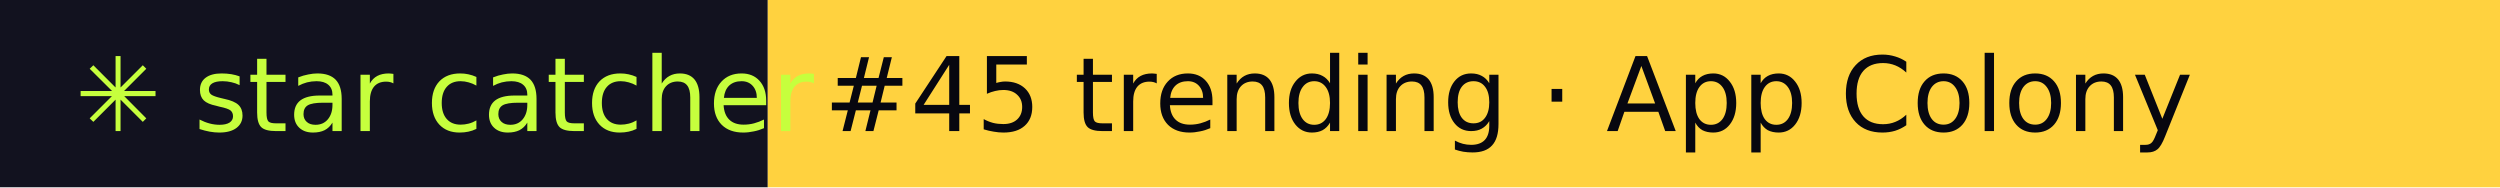
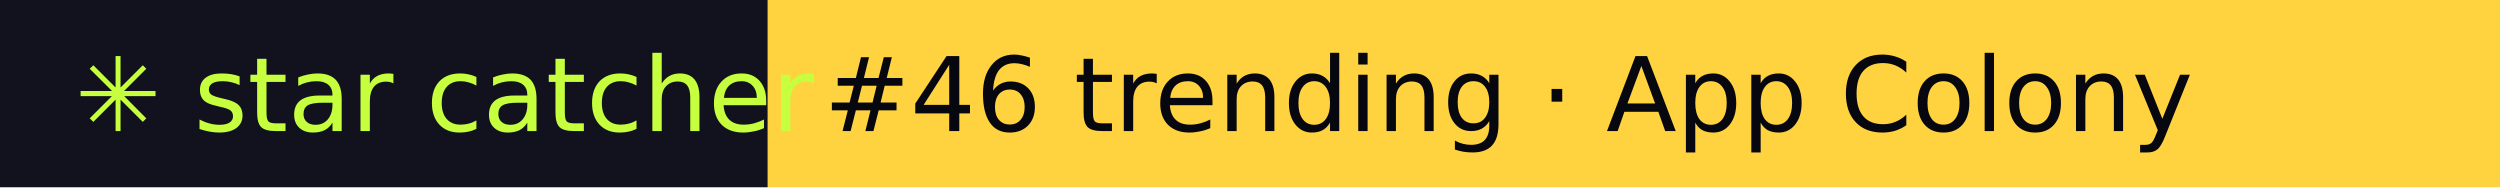
- <svg xmlns="http://www.w3.org/2000/svg" width="267" height="20" role="img" aria-label="star catcher: #45 trending · App Colony">
+ <svg xmlns="http://www.w3.org/2000/svg" width="267" height="20" role="img" aria-label="star catcher: #46 trending · App Colony">
  <rect width="82" height="20" fill="#12121F" />
  <rect x="82" width="185" height="20" fill="#FFD23F" />
  <g font-family="Verdana,DejaVu Sans,sans-serif" font-size="11">
    <text x="8" y="14" fill="#C6FF3D">✳ star catcher</text>
-     <text x="88" y="14" fill="#07070F">#45 trending · App Colony</text>
+     <text x="88" y="14" fill="#07070F">#46 trending · App Colony</text>
  </g>
</svg>
